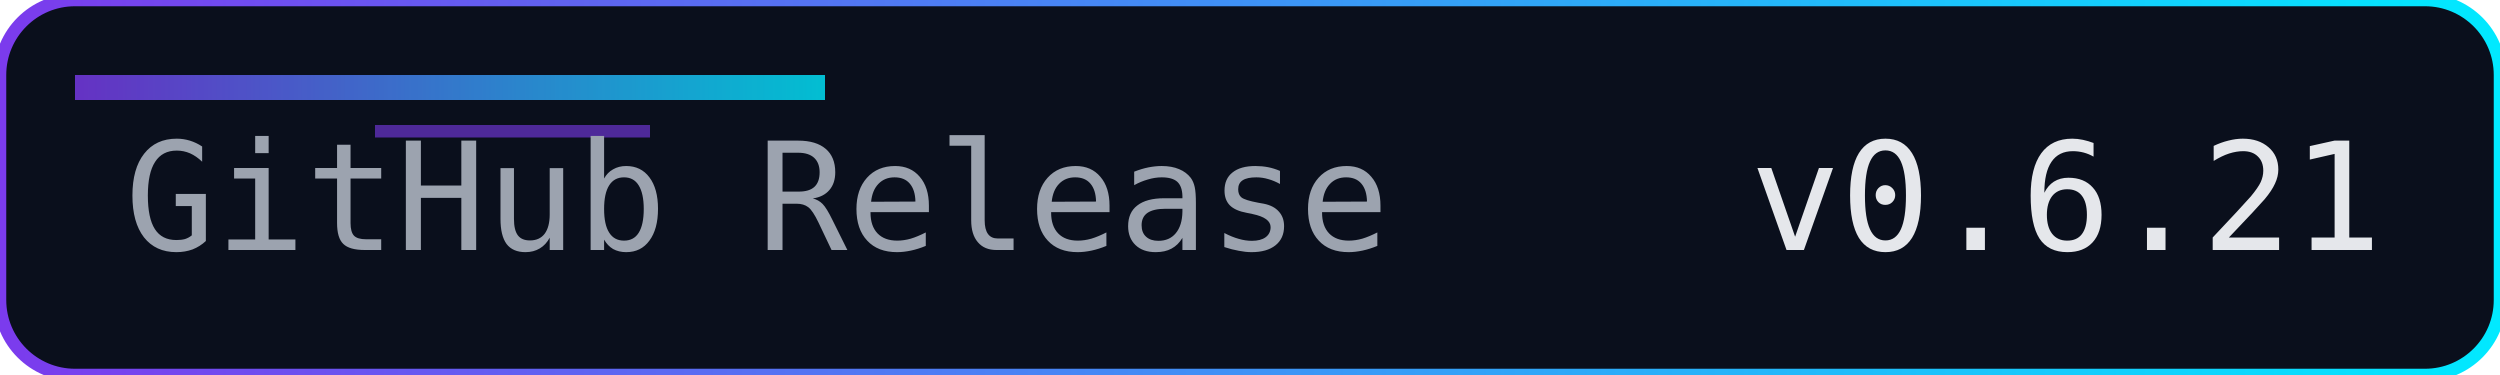
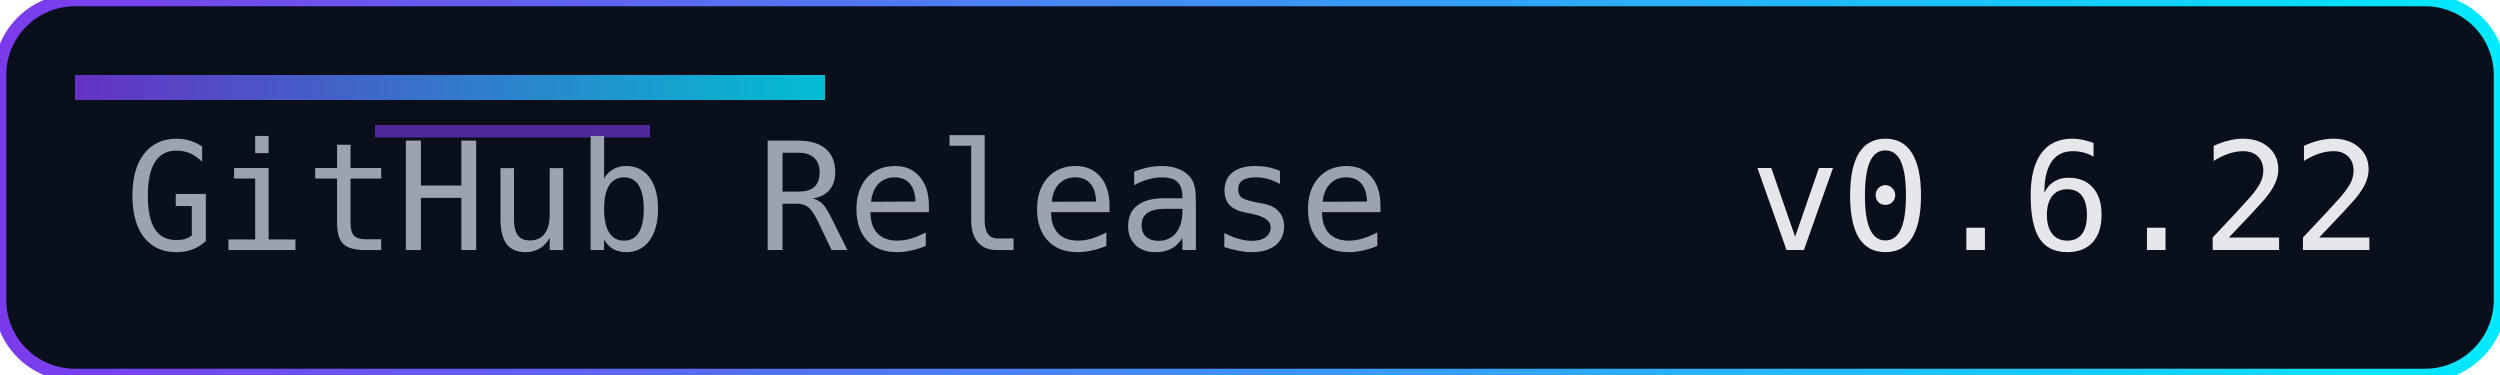
<svg xmlns="http://www.w3.org/2000/svg" width="200" height="30" role="img" aria-label="Release">
  <defs>
    <linearGradient id="accent" x1="0" y1="0" x2="1" y2="0">
      <stop offset="0%" stop-color="#7c3aed" />
      <stop offset="100%" stop-color="#00eaff" />
    </linearGradient>
  </defs>
  <rect width="200" height="30" rx="6" fill="#0a0f1c" />
  <rect width="200" height="30" rx="6" fill="none" stroke="url(#accent)" stroke-width="1" />
  <rect x="6" y="6" width="60" height="2" fill="url(#accent)" opacity="0.8" />
  <rect x="30" y="10" width="22" height="1" fill="#7c3aed" opacity="0.6" />
  <g font-family="Consolas, Menlo, monospace" font-size="12">
    <text x="10" y="20" fill="#9ca3af">GitHub Release</text>
-     <text x="140" y="20" fill="#e5e7eb">v0.6.21</text>
+     <text x="140" y="20" fill="#e5e7eb">v0.6.22</text>
  </g>
</svg>
